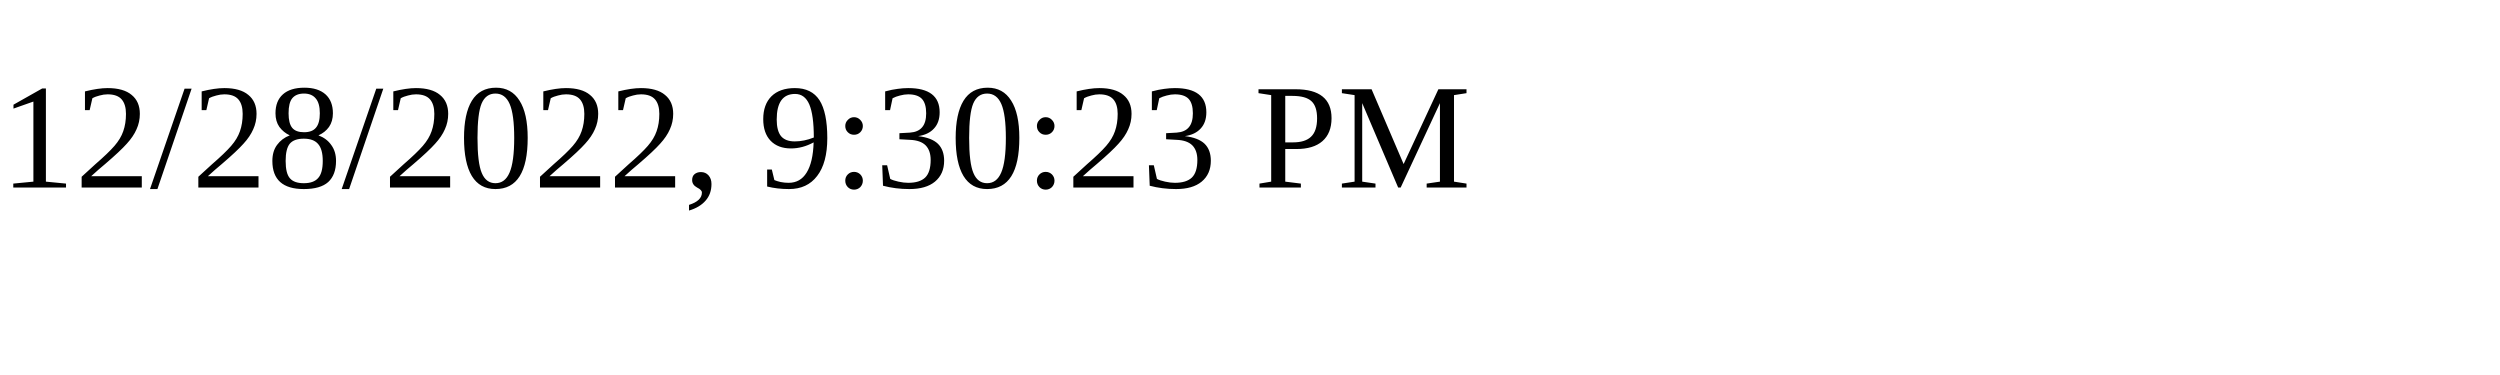
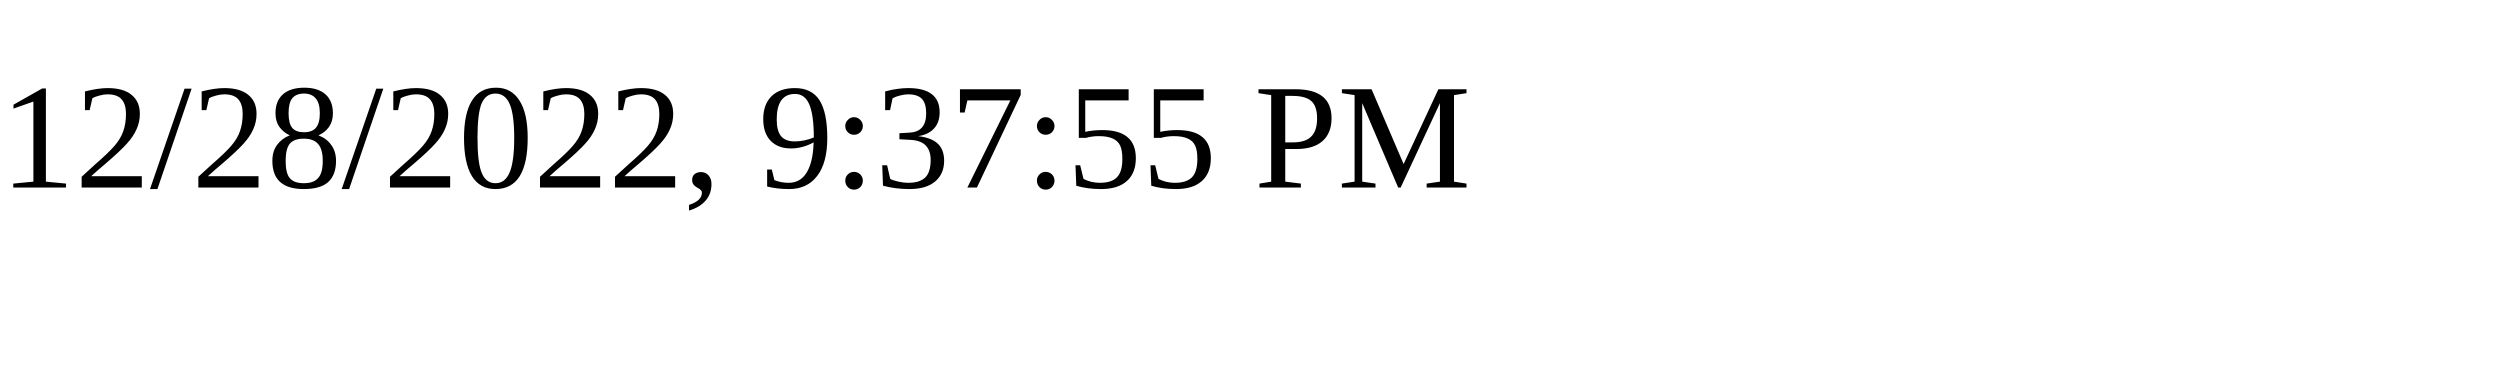
<svg xmlns="http://www.w3.org/2000/svg" height="30" width="200">
-   <text x="0" y="15">12/28/2022, 9:30:23 PM</text>
+   <text x="0" y="15">12/28/2022, 9:37:55 PM</text>
</svg>
